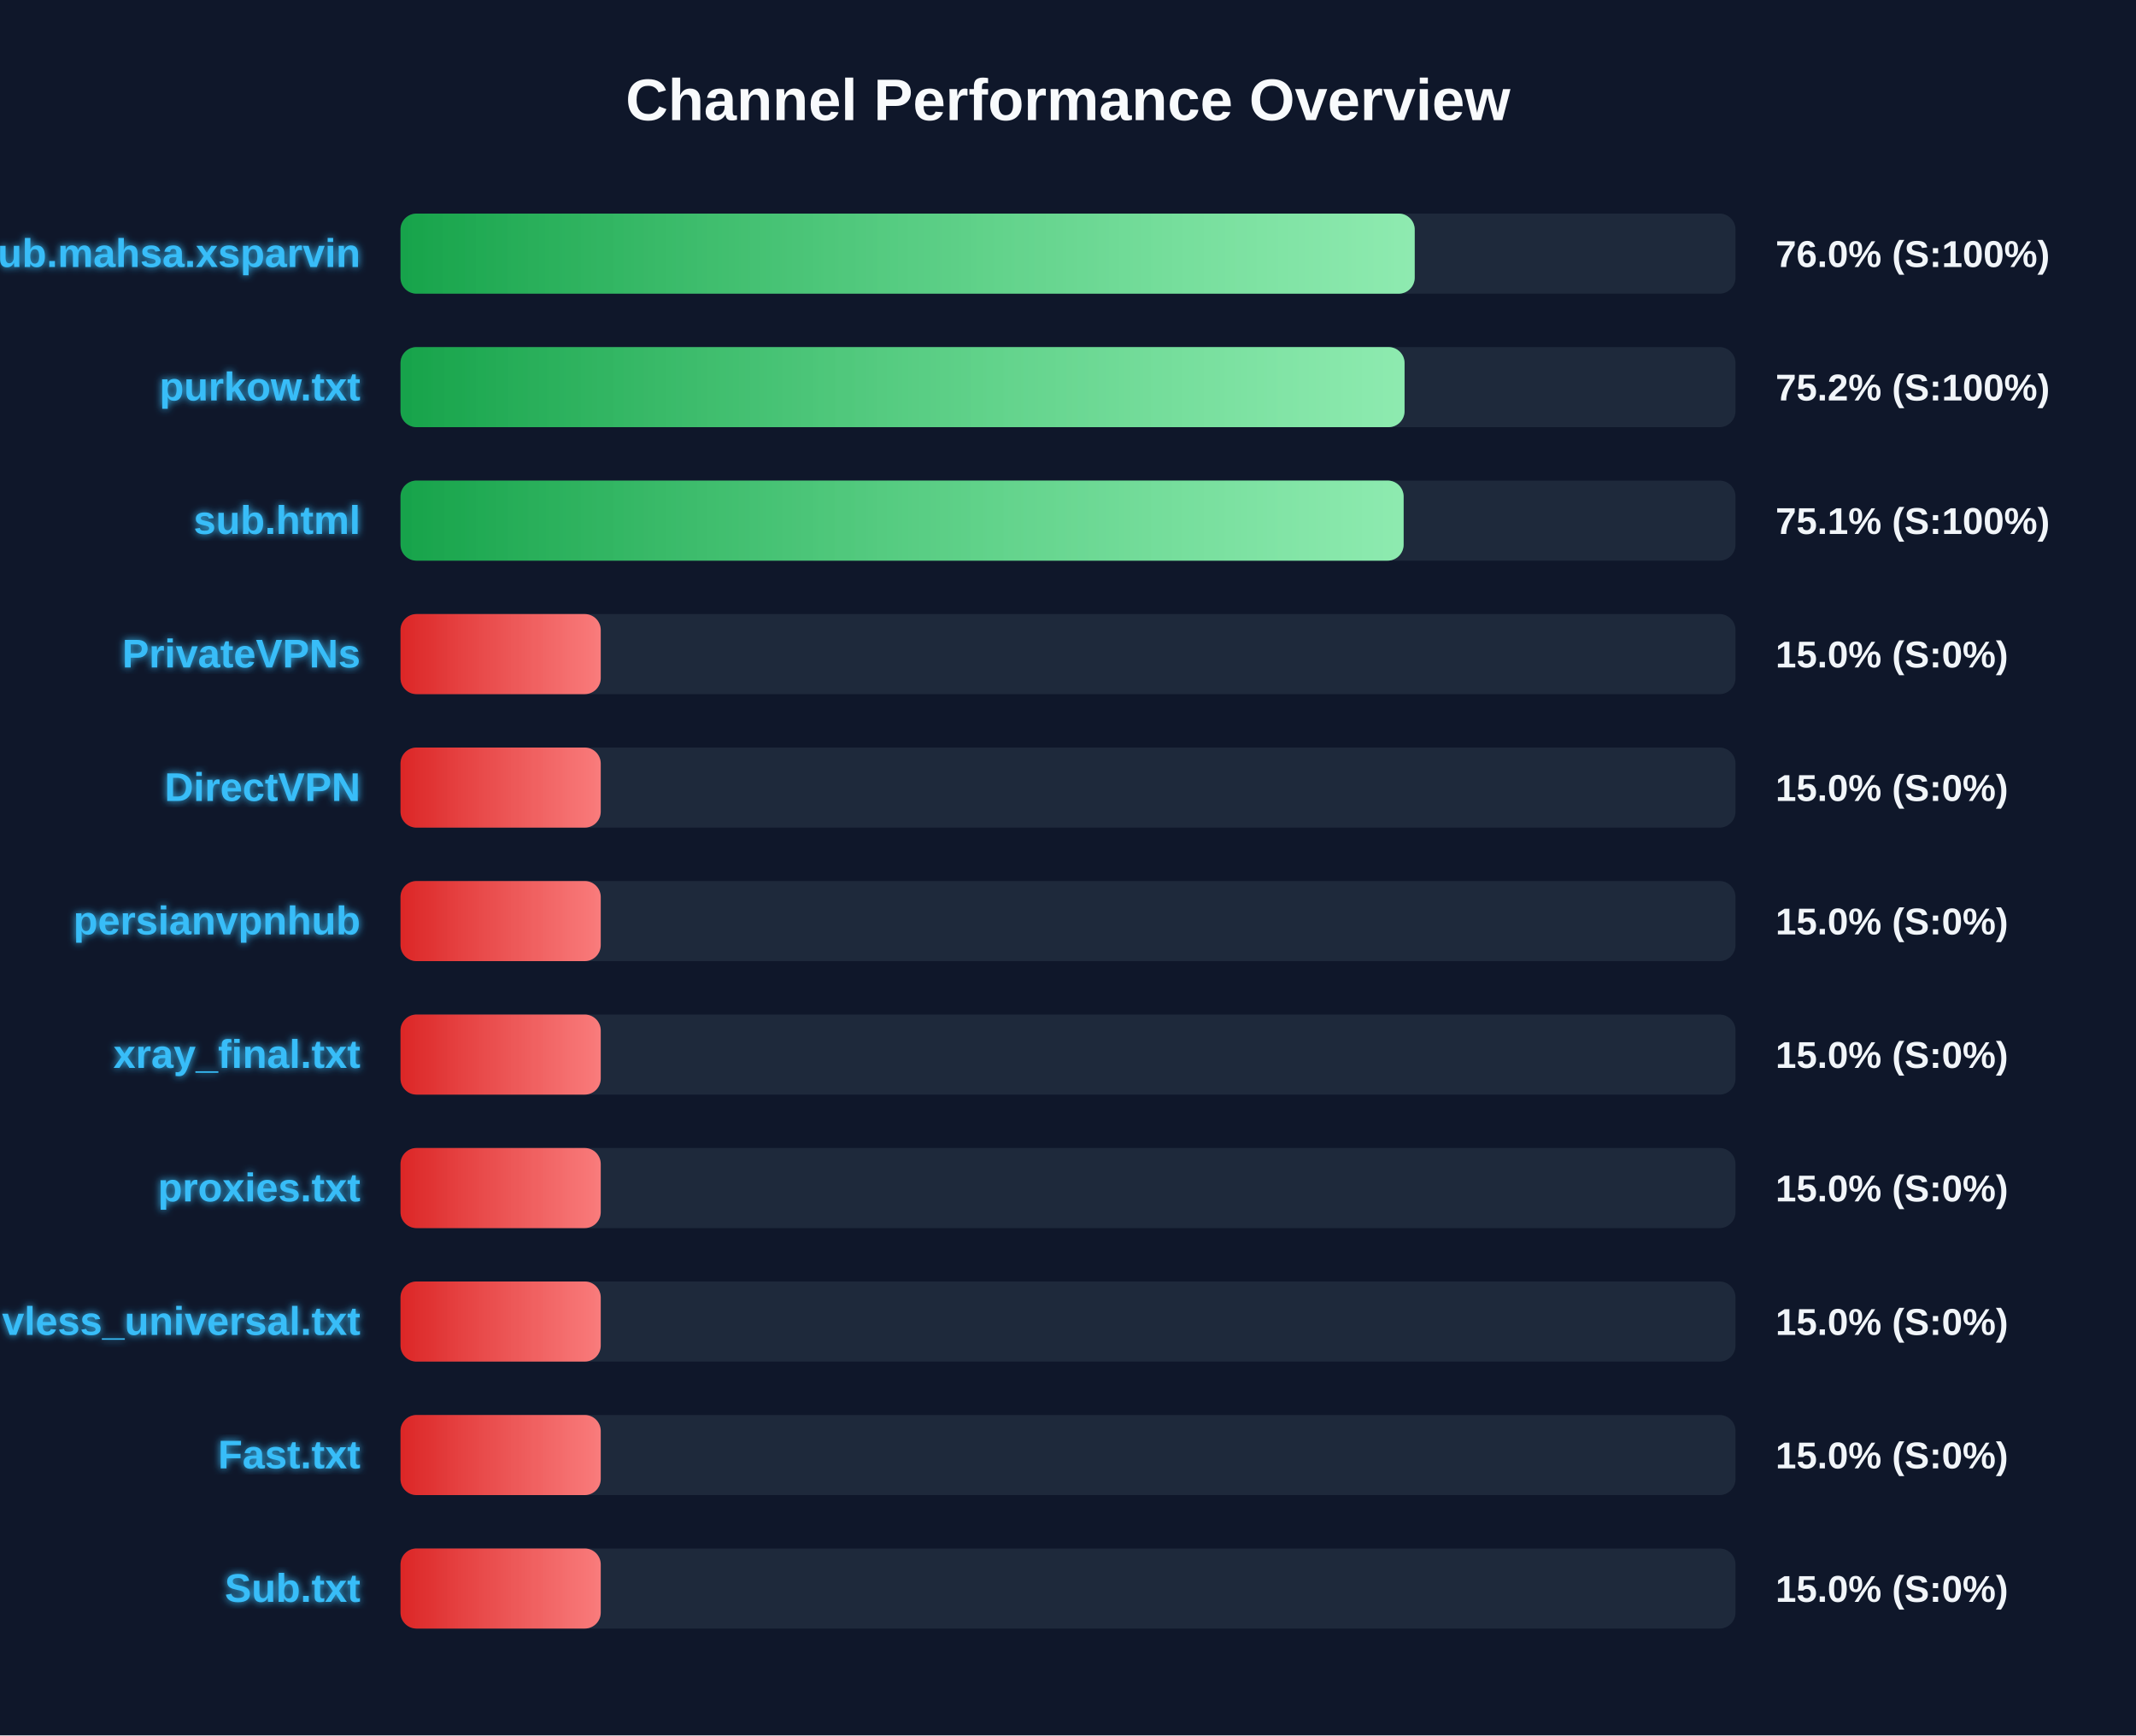
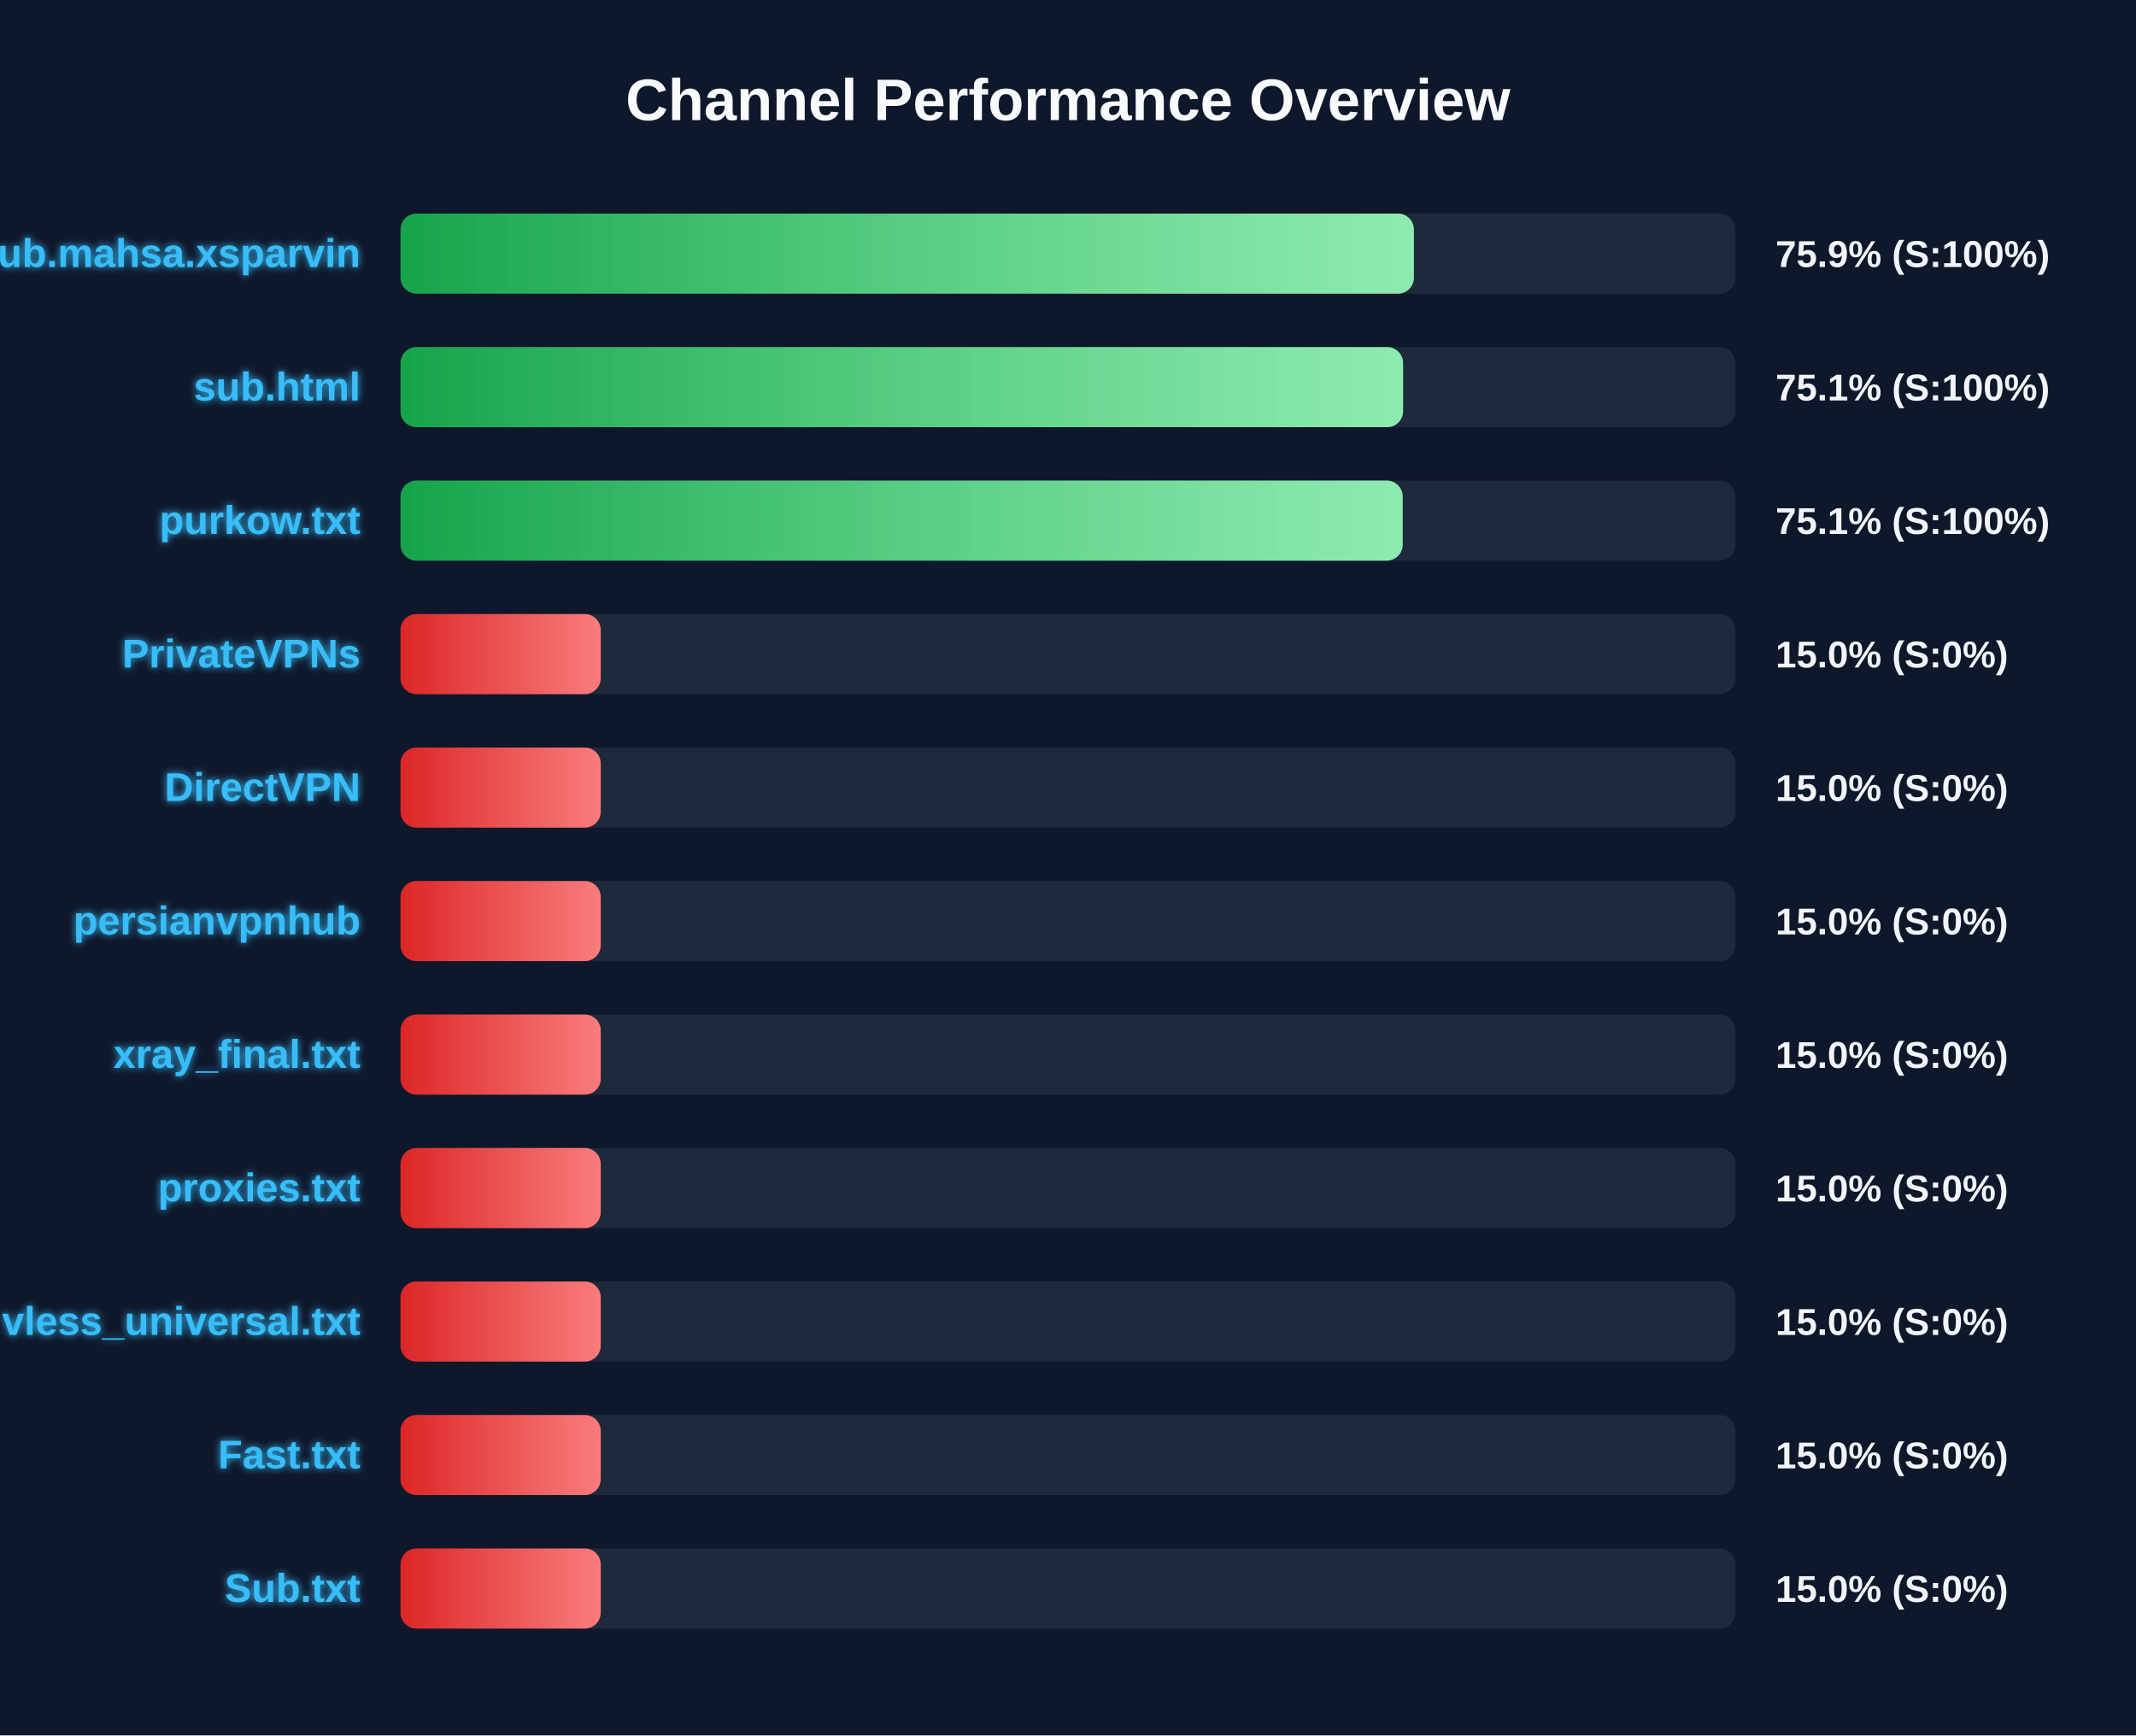
<svg xmlns="http://www.w3.org/2000/svg" width="800" height="650" version="1.1">
  <defs>
    <linearGradient id="grad-green" x1="0%" y1="0%" x2="100%" y2="0%">
      <stop offset="0%" stop-color="#16a34a" />
      <stop offset="100%" stop-color="#4ade80" />
    </linearGradient>
    <linearGradient id="grad-yellow" x1="0%" y1="0%" x2="100%" y2="0%">
      <stop offset="0%" stop-color="#ca8a04" />
      <stop offset="100%" stop-color="#fde047" />
    </linearGradient>
    <linearGradient id="grad-red" x1="0%" y1="0%" x2="100%" y2="0%">
      <stop offset="0%" stop-color="#dc2626" />
      <stop offset="100%" stop-color="#f87171" />
    </linearGradient>
    <linearGradient id="shimmer" x1="0%" y1="0%" x2="100%" y2="0%">
      <stop offset="0%" stop-color="rgba(255,255,255,0)" />
      <stop offset="50%" stop-color="rgba(255,255,255,0.4)" />
      <stop offset="100%" stop-color="rgba(255,255,255,0)" />
    </linearGradient>
    <filter id="glow" x="-20%" y="-20%" width="140%" height="140%">
      <feGaussianBlur stdDeviation="1.5" result="blur" />
      <feComposite in="SourceGraphic" in2="blur" operator="over" />
    </filter>
  </defs>
  <style>
        .bg-rect { fill: #0f172a; }
        .title { font: bold 22px 'Segoe UI', Arial, sans-serif; fill: #f8fafc; }
        .row { font: bold 15px 'Segoe UI', Arial, sans-serif; fill: #38bdf8; filter: url(#glow); }
        .score { font: bold 14px 'Segoe UI', Arial, sans-serif; fill: #f1f5f9; }
        @keyframes shimmer-anim {
            0% { transform: translateX(-100%); }
            100% { transform: translateX(200%); }
        }
        .shimmer-rect {
            animation: shimmer-anim 2.5s infinite linear;
        }
    </style>
  <rect width="100%" height="100%" class="bg-rect" />
  <text x="400" y="45" text-anchor="middle" class="title">Channel Performance Overview</text>
  <rect x="150" y="80" width="500" height="30" fill="#1e293b" rx="6" />
  <clipPath id="clip-0">
-     <rect x="150" y="80" width="379.85" height="30" rx="6" />
+     <rect x="150" y="80" width="379.55" height="30" rx="6" />
  </clipPath>
-   <rect x="150" y="80" width="379.85" height="30" fill="url(#grad-green)" rx="6" />
+   <rect x="150" y="80" width="379.55" height="30" fill="url(#grad-green)" rx="6" />
  <g clip-path="url(#clip-0)">
    <rect x="150" y="80" width="100%" height="30" fill="url(#shimmer)" class="shimmer-rect" />
  </g>
  <text x="135" y="100" text-anchor="end" class="row">Sub.mahsa.xsparvin</text>
-   <text x="665" y="100" text-anchor="start" class="score">76.0% (S:100%)</text>
+   <text x="665" y="100" text-anchor="start" class="score">75.9% (S:100%)</text>
  <rect x="150" y="130" width="500" height="30" fill="#1e293b" rx="6" />
  <clipPath id="clip-1">
-     <rect x="150" y="130" width="376.05" height="30" rx="6" />
+     <rect x="150" y="130" width="375.5" height="30" rx="6" />
  </clipPath>
-   <rect x="150" y="130" width="376.05" height="30" fill="url(#grad-green)" rx="6" />
+   <rect x="150" y="130" width="375.5" height="30" fill="url(#grad-green)" rx="6" />
  <g clip-path="url(#clip-1)">
    <rect x="150" y="130" width="100%" height="30" fill="url(#shimmer)" class="shimmer-rect" />
  </g>
-   <text x="135" y="150" text-anchor="end" class="row">purkow.txt</text>
-   <text x="665" y="150" text-anchor="start" class="score">75.2% (S:100%)</text>
+   <text x="135" y="150" text-anchor="end" class="row">sub.html</text>
+   <text x="665" y="150" text-anchor="start" class="score">75.1% (S:100%)</text>
  <rect x="150" y="180" width="500" height="30" fill="#1e293b" rx="6" />
  <clipPath id="clip-2">
-     <rect x="150" y="180" width="375.7" height="30" rx="6" />
+     <rect x="150" y="180" width="375.35" height="30" rx="6" />
  </clipPath>
-   <rect x="150" y="180" width="375.7" height="30" fill="url(#grad-green)" rx="6" />
+   <rect x="150" y="180" width="375.35" height="30" fill="url(#grad-green)" rx="6" />
  <g clip-path="url(#clip-2)">
    <rect x="150" y="180" width="100%" height="30" fill="url(#shimmer)" class="shimmer-rect" />
  </g>
-   <text x="135" y="200" text-anchor="end" class="row">sub.html</text>
+   <text x="135" y="200" text-anchor="end" class="row">purkow.txt</text>
  <text x="665" y="200" text-anchor="start" class="score">75.1% (S:100%)</text>
  <rect x="150" y="230" width="500" height="30" fill="#1e293b" rx="6" />
  <clipPath id="clip-3">
    <rect x="150" y="230" width="75.0" height="30" rx="6" />
  </clipPath>
  <rect x="150" y="230" width="75.0" height="30" fill="url(#grad-red)" rx="6" />
  <g clip-path="url(#clip-3)">
    <rect x="150" y="230" width="100%" height="30" fill="url(#shimmer)" class="shimmer-rect" />
  </g>
  <text x="135" y="250" text-anchor="end" class="row">PrivateVPNs</text>
  <text x="665" y="250" text-anchor="start" class="score">15.0% (S:0%)</text>
  <rect x="150" y="280" width="500" height="30" fill="#1e293b" rx="6" />
  <clipPath id="clip-4">
    <rect x="150" y="280" width="75.0" height="30" rx="6" />
  </clipPath>
  <rect x="150" y="280" width="75.0" height="30" fill="url(#grad-red)" rx="6" />
  <g clip-path="url(#clip-4)">
    <rect x="150" y="280" width="100%" height="30" fill="url(#shimmer)" class="shimmer-rect" />
  </g>
  <text x="135" y="300" text-anchor="end" class="row">DirectVPN</text>
  <text x="665" y="300" text-anchor="start" class="score">15.0% (S:0%)</text>
  <rect x="150" y="330" width="500" height="30" fill="#1e293b" rx="6" />
  <clipPath id="clip-5">
    <rect x="150" y="330" width="75.0" height="30" rx="6" />
  </clipPath>
  <rect x="150" y="330" width="75.0" height="30" fill="url(#grad-red)" rx="6" />
  <g clip-path="url(#clip-5)">
    <rect x="150" y="330" width="100%" height="30" fill="url(#shimmer)" class="shimmer-rect" />
  </g>
  <text x="135" y="350" text-anchor="end" class="row">persianvpnhub</text>
  <text x="665" y="350" text-anchor="start" class="score">15.0% (S:0%)</text>
  <rect x="150" y="380" width="500" height="30" fill="#1e293b" rx="6" />
  <clipPath id="clip-6">
    <rect x="150" y="380" width="75.0" height="30" rx="6" />
  </clipPath>
  <rect x="150" y="380" width="75.0" height="30" fill="url(#grad-red)" rx="6" />
  <g clip-path="url(#clip-6)">
    <rect x="150" y="380" width="100%" height="30" fill="url(#shimmer)" class="shimmer-rect" />
  </g>
  <text x="135" y="400" text-anchor="end" class="row">xray_final.txt</text>
  <text x="665" y="400" text-anchor="start" class="score">15.0% (S:0%)</text>
  <rect x="150" y="430" width="500" height="30" fill="#1e293b" rx="6" />
  <clipPath id="clip-7">
    <rect x="150" y="430" width="75.0" height="30" rx="6" />
  </clipPath>
  <rect x="150" y="430" width="75.0" height="30" fill="url(#grad-red)" rx="6" />
  <g clip-path="url(#clip-7)">
    <rect x="150" y="430" width="100%" height="30" fill="url(#shimmer)" class="shimmer-rect" />
  </g>
  <text x="135" y="450" text-anchor="end" class="row">proxies.txt</text>
  <text x="665" y="450" text-anchor="start" class="score">15.0% (S:0%)</text>
  <rect x="150" y="480" width="500" height="30" fill="#1e293b" rx="6" />
  <clipPath id="clip-8">
    <rect x="150" y="480" width="75.0" height="30" rx="6" />
  </clipPath>
  <rect x="150" y="480" width="75.0" height="30" fill="url(#grad-red)" rx="6" />
  <g clip-path="url(#clip-8)">
    <rect x="150" y="480" width="100%" height="30" fill="url(#shimmer)" class="shimmer-rect" />
  </g>
  <text x="135" y="500" text-anchor="end" class="row">vless_universal.txt</text>
  <text x="665" y="500" text-anchor="start" class="score">15.0% (S:0%)</text>
  <rect x="150" y="530" width="500" height="30" fill="#1e293b" rx="6" />
  <clipPath id="clip-9">
    <rect x="150" y="530" width="75.0" height="30" rx="6" />
  </clipPath>
  <rect x="150" y="530" width="75.0" height="30" fill="url(#grad-red)" rx="6" />
  <g clip-path="url(#clip-9)">
    <rect x="150" y="530" width="100%" height="30" fill="url(#shimmer)" class="shimmer-rect" />
  </g>
  <text x="135" y="550" text-anchor="end" class="row">Fast.txt</text>
  <text x="665" y="550" text-anchor="start" class="score">15.0% (S:0%)</text>
  <rect x="150" y="580" width="500" height="30" fill="#1e293b" rx="6" />
  <clipPath id="clip-10">
    <rect x="150" y="580" width="75.0" height="30" rx="6" />
  </clipPath>
  <rect x="150" y="580" width="75.0" height="30" fill="url(#grad-red)" rx="6" />
  <g clip-path="url(#clip-10)">
    <rect x="150" y="580" width="100%" height="30" fill="url(#shimmer)" class="shimmer-rect" />
  </g>
  <text x="135" y="600" text-anchor="end" class="row">Sub.txt</text>
  <text x="665" y="600" text-anchor="start" class="score">15.0% (S:0%)</text>
</svg>
